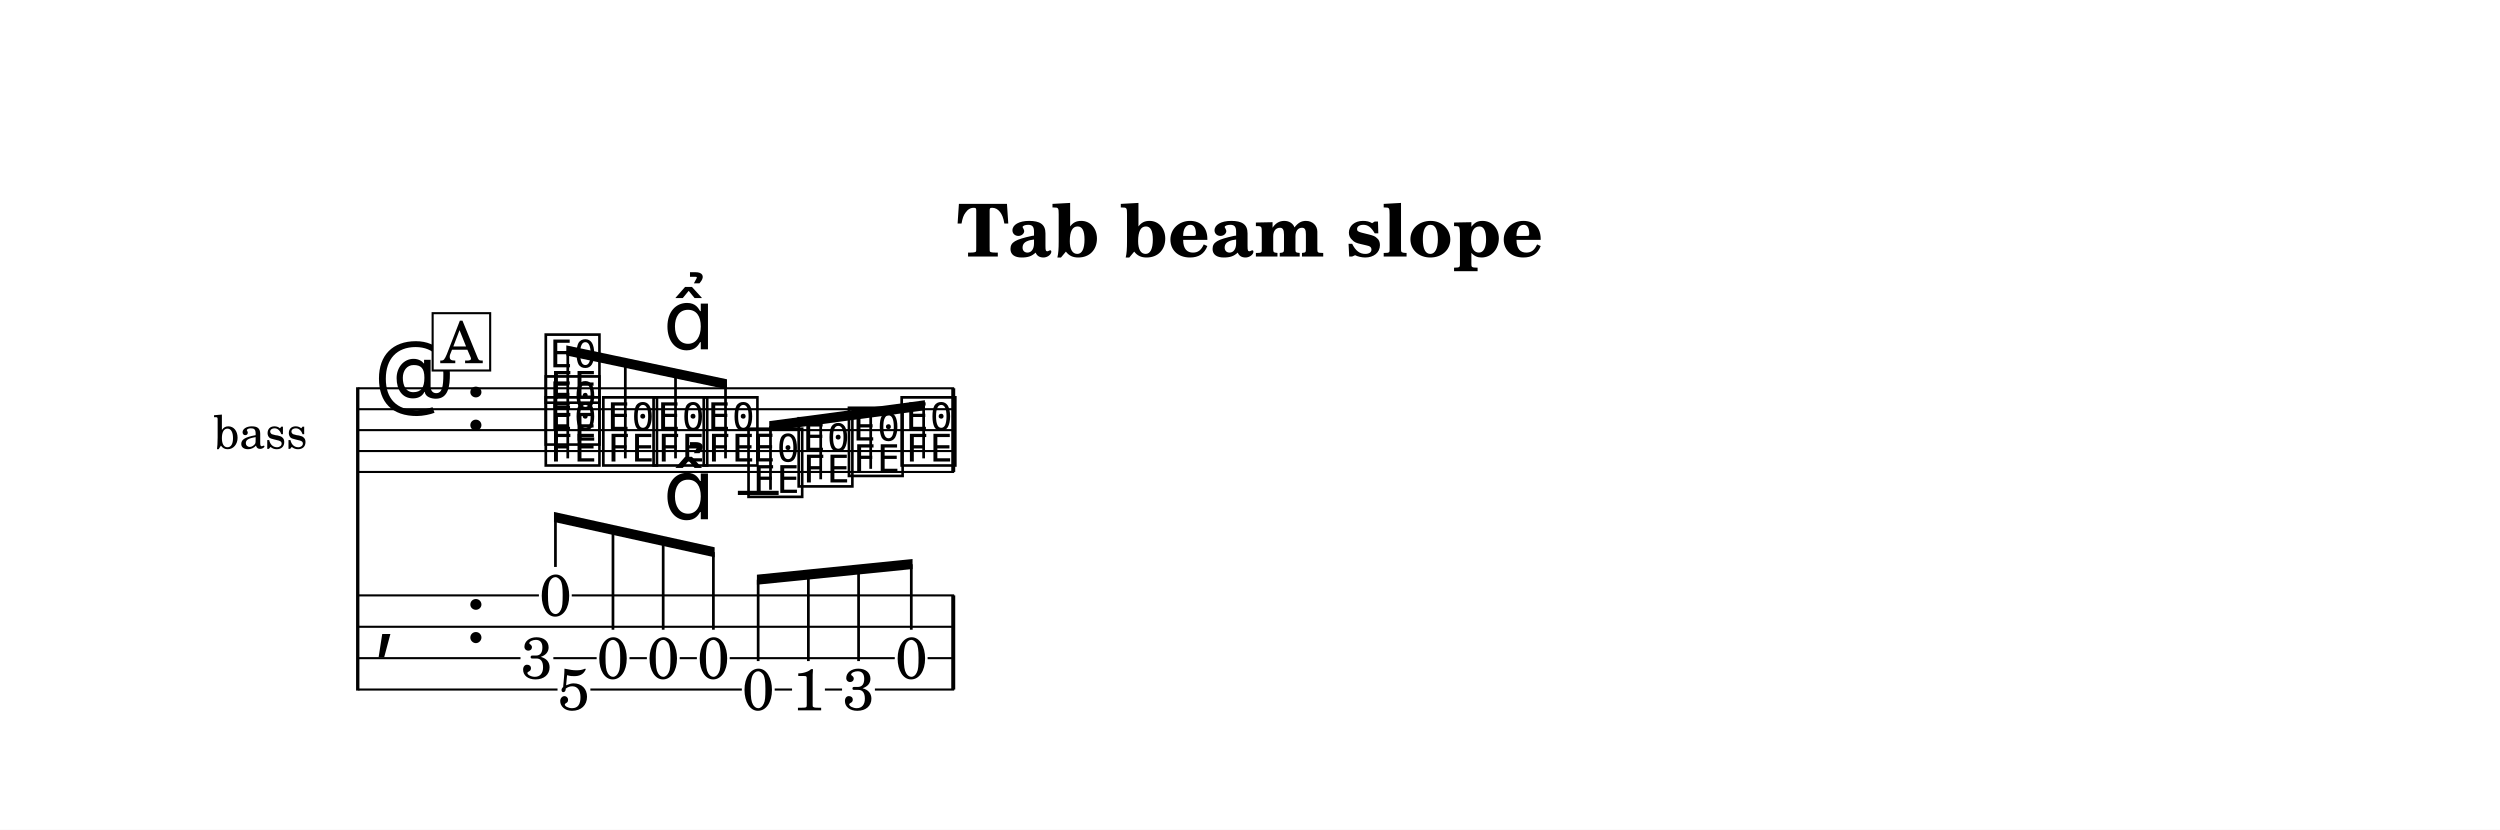
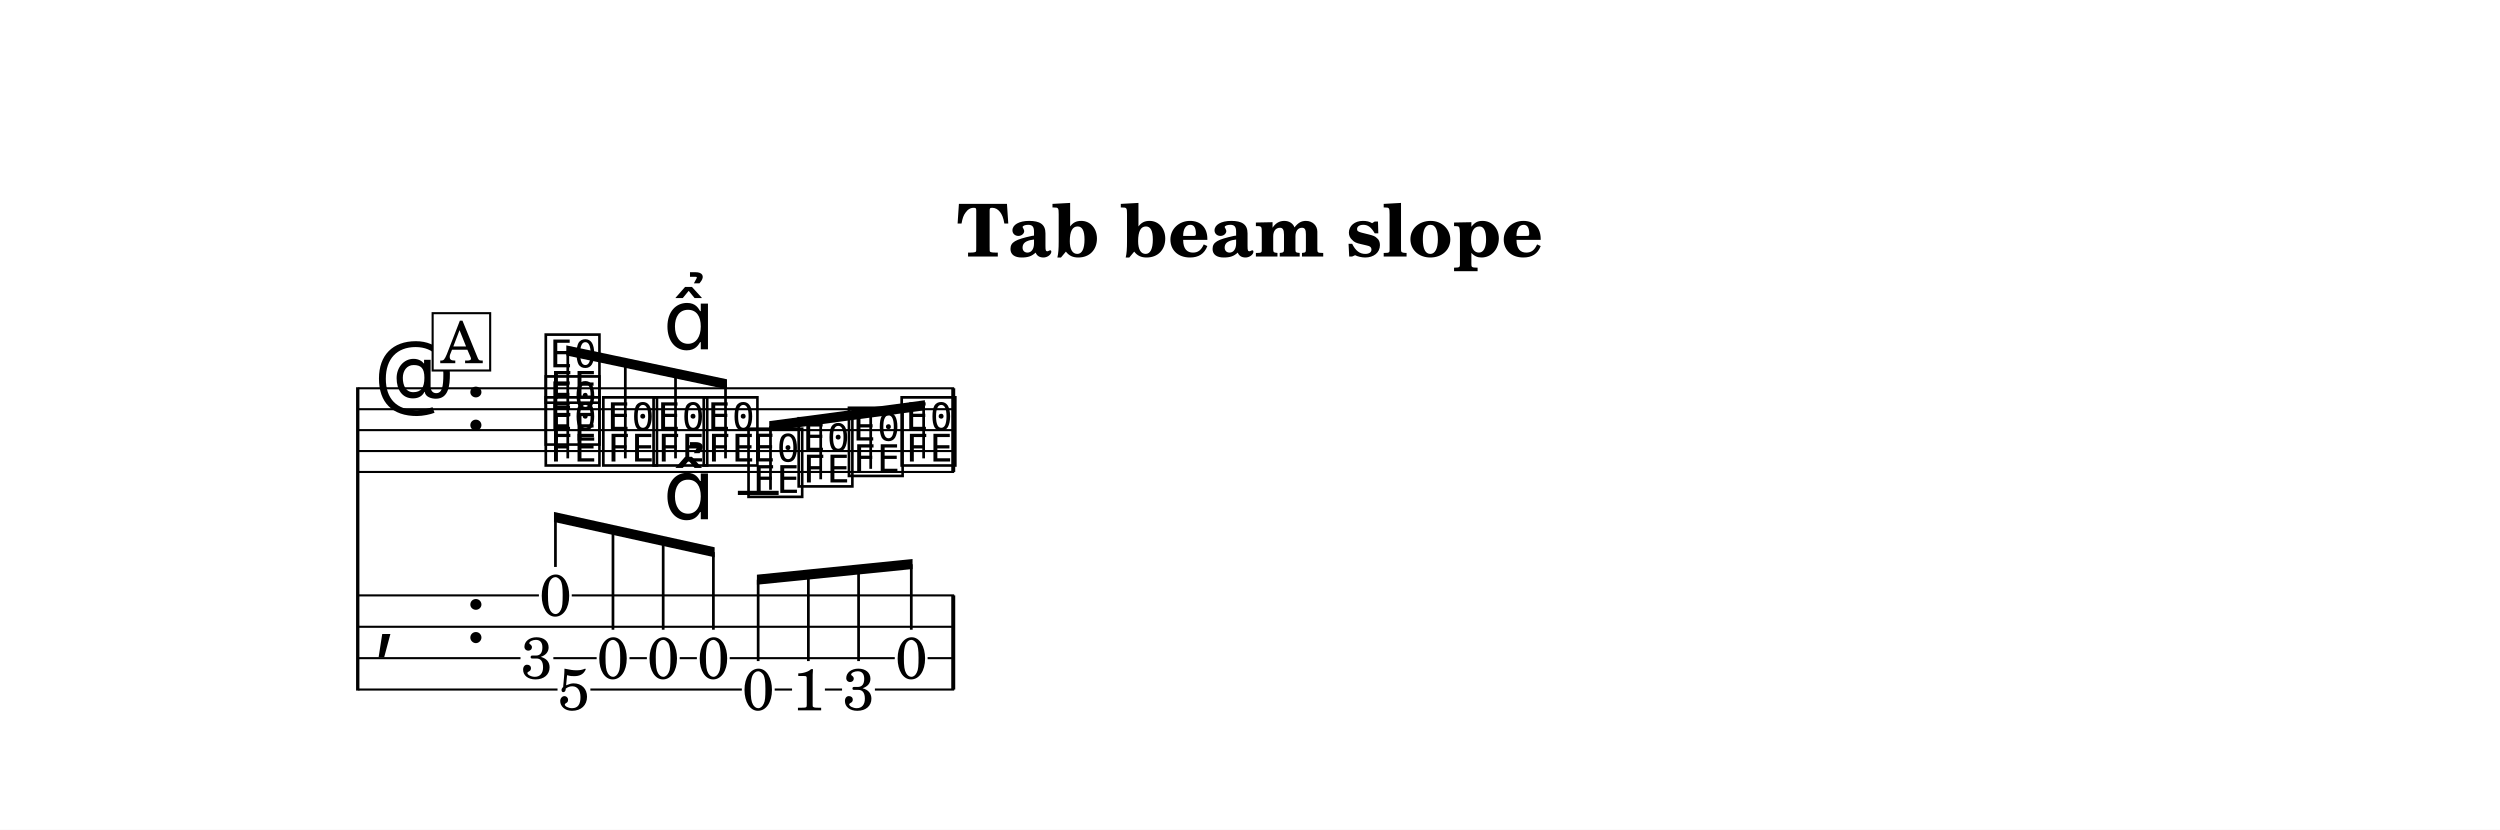
<svg xmlns="http://www.w3.org/2000/svg" width="1195.0" height="396.6" viewBox="0 0 119.50 39.66" font-family="TeX Gyre Schola, serif">
  <style>
  @font-face { font-family: 'Emmentaler'; src: local('Emmentaler'); }
  .music { font-family: 'Emmentaler', serif; }
</style>
  <rect x="0" y="0" width="119.50" height="39.66" fill="#FFFFFF" />
  <text x="59.75" y="12.26" font-size="3.49" font-weight="bold" text-anchor="middle" data-pos="419">Tab beam slope</text>
  <g transform="translate(8.54,0.00) scale(1,1)">
-     <text x="6.16" y="20.56" font-size="2.20" text-anchor="end" dominant-baseline="central">bass</text>
    <line x1="8.56" y1="18.51" x2="8.56" y2="33.01" stroke="#000000" stroke-width="0.160" />
    <line x1="8.59" y1="18.56" x2="37.07" y2="18.56" stroke="#000000" stroke-width="0.100" />
    <line x1="8.59" y1="19.56" x2="37.07" y2="19.56" stroke="#000000" stroke-width="0.100" />
    <line x1="8.59" y1="20.56" x2="37.07" y2="20.56" stroke="#000000" stroke-width="0.100" />
    <line x1="8.59" y1="21.56" x2="37.07" y2="21.56" stroke="#000000" stroke-width="0.100" />
    <line x1="8.59" y1="22.56" x2="37.07" y2="22.56" stroke="#000000" stroke-width="0.100" />
    <text class="music" x="9.34" y="19.56" font-size="4.00"></text>
    <text class="music" x="13.66" y="20.56" font-size="4.00" data-pos="441"></text>
    <line x1="26.73" y1="23.56" x2="28.68" y2="23.56" stroke="#000000" stroke-width="0.200" />
    <text class="music" x="17.36" y="22.06" font-size="4.00" data-pos="500"></text>
    <text class="music" x="17.36" y="21.06" font-size="4.00" data-pos="502"></text>
    <text class="music" x="17.36" y="19.06" font-size="4.00" data-pos="504"></text>
    <text class="music" x="20.11" y="22.06" font-size="4.00" data-pos="508"></text>
    <text class="music" x="22.51" y="22.06" font-size="4.00" data-pos="510"></text>
    <text class="music" x="24.91" y="22.06" font-size="4.00" data-pos="520"></text>
    <text class="music" x="27.05" y="23.56" font-size="4.00" data-pos="522"></text>
    <text class="music" x="29.45" y="23.06" font-size="4.00" data-pos="524"></text>
    <text class="music" x="31.85" y="22.56" font-size="4.00" data-pos="526"></text>
    <text class="music" x="34.37" y="22.06" font-size="4.00" data-pos="528"></text>
    <rect x="36.93" y="18.56" width="0.19" height="4.00" data-pos="530" />
    <text class="music" x="9.34" y="30.71" font-size="4.00"></text>
    <text class="music" x="13.66" y="30.71" font-size="4.00" data-pos="441"></text>
    <rect x="36.93" y="28.46" width="0.19" height="4.50" data-pos="530" />
    <text x="18.01" y="29.43" font-size="2.80" text-anchor="middle" data-pos="499">0</text>
    <text x="17.12" y="32.43" font-size="2.80" text-anchor="middle" data-pos="499">3</text>
    <text x="18.89" y="33.93" font-size="2.80" text-anchor="middle" data-pos="499">5</text>
    <text x="20.76" y="32.43" font-size="2.80" text-anchor="middle" data-pos="508">0</text>
    <text x="23.16" y="32.43" font-size="2.80" text-anchor="middle" data-pos="510">0</text>
    <text x="25.56" y="32.43" font-size="2.80" text-anchor="middle" data-pos="520">0</text>
    <text x="27.70" y="33.93" font-size="2.80" text-anchor="middle" data-pos="522">0</text>
    <text x="30.10" y="33.95" font-size="2.80" text-anchor="middle" data-pos="524">1</text>
    <text x="32.50" y="33.93" font-size="2.80" text-anchor="middle" data-pos="526">3</text>
    <text x="35.02" y="32.43" font-size="2.80" text-anchor="middle" data-pos="528">0</text>
    <line x1="8.59" y1="28.46" x2="17.22" y2="28.46" stroke="#000000" stroke-width="0.100" />
    <line x1="18.79" y1="28.46" x2="37.07" y2="28.46" stroke="#000000" stroke-width="0.100" />
    <line x1="8.59" y1="29.96" x2="37.07" y2="29.96" stroke="#000000" stroke-width="0.100" />
    <line x1="8.59" y1="31.46" x2="16.34" y2="31.46" stroke="#000000" stroke-width="0.100" />
    <line x1="17.91" y1="31.46" x2="19.98" y2="31.46" stroke="#000000" stroke-width="0.100" />
    <line x1="21.55" y1="31.46" x2="22.38" y2="31.46" stroke="#000000" stroke-width="0.100" />
    <line x1="23.95" y1="31.46" x2="24.77" y2="31.46" stroke="#000000" stroke-width="0.100" />
    <line x1="26.34" y1="31.46" x2="34.23" y2="31.46" stroke="#000000" stroke-width="0.100" />
    <line x1="35.80" y1="31.46" x2="37.07" y2="31.46" stroke="#000000" stroke-width="0.100" />
    <line x1="8.59" y1="32.96" x2="18.11" y2="32.96" stroke="#000000" stroke-width="0.100" />
    <line x1="19.68" y1="32.96" x2="26.92" y2="32.96" stroke="#000000" stroke-width="0.100" />
    <line x1="28.49" y1="32.96" x2="29.32" y2="32.96" stroke="#000000" stroke-width="0.100" />
    <line x1="30.89" y1="32.96" x2="31.71" y2="32.96" stroke="#000000" stroke-width="0.100" />
    <line x1="33.28" y1="32.96" x2="37.07" y2="32.96" stroke="#000000" stroke-width="0.100" />
    <polygon points="18.53,16.51 26.21,18.13 26.21,18.61 18.53,16.99" />
    <line x1="18.60" y1="21.91" x2="18.60" y2="16.77" stroke="#000000" stroke-width="0.130" />
    <line x1="21.35" y1="21.91" x2="21.35" y2="17.35" stroke="#000000" stroke-width="0.130" />
    <line x1="23.75" y1="21.91" x2="23.75" y2="17.86" stroke="#000000" stroke-width="0.130" />
    <line x1="26.14" y1="21.91" x2="26.14" y2="18.36" stroke="#000000" stroke-width="0.130" />
    <polygon points="28.23,20.13 35.67,19.13 35.67,19.61 28.23,20.61" />
    <line x1="28.29" y1="23.41" x2="28.29" y2="20.37" stroke="#000000" stroke-width="0.130" />
    <line x1="30.69" y1="22.91" x2="30.69" y2="20.04" stroke="#000000" stroke-width="0.130" />
    <line x1="33.08" y1="22.41" x2="33.08" y2="19.72" stroke="#000000" stroke-width="0.130" />
    <line x1="35.61" y1="21.91" x2="35.61" y2="19.38" stroke="#000000" stroke-width="0.130" />
    <polygon points="17.94,24.47 25.62,26.16 25.62,26.64 17.94,24.95" />
    <line x1="18.01" y1="27.10" x2="18.01" y2="24.73" stroke="#000000" stroke-width="0.130" />
    <line x1="20.76" y1="30.10" x2="20.76" y2="25.33" stroke="#000000" stroke-width="0.130" />
    <line x1="23.16" y1="30.10" x2="23.16" y2="25.86" stroke="#000000" stroke-width="0.130" />
    <line x1="25.56" y1="30.10" x2="25.56" y2="26.39" stroke="#000000" stroke-width="0.130" />
    <polygon points="27.64,27.47 35.08,26.72 35.08,27.20 27.64,27.95" />
    <line x1="27.70" y1="31.60" x2="27.70" y2="27.71" stroke="#000000" stroke-width="0.130" />
    <line x1="30.10" y1="31.60" x2="30.10" y2="27.47" stroke="#000000" stroke-width="0.130" />
    <line x1="32.50" y1="31.60" x2="32.50" y2="27.22" stroke="#000000" stroke-width="0.130" />
    <line x1="35.02" y1="30.10" x2="35.02" y2="26.97" stroke="#000000" stroke-width="0.130" />
    <text class="music" x="23.16" y="16.70" font-size="4.00" data-pos="511"></text>
    <text class="music" x="23.16" y="24.82" font-size="4.00" data-pos="511"></text>
    <rect x="12.14" y="14.97" width="2.75" height="2.74" fill="#FFFFFF" stroke="#000000" stroke-width="0.100" data-pos="487" />
    <text x="13.52" y="17.36" font-size="2.77" text-anchor="middle" data-pos="487">A</text>
  </g>
</svg>
